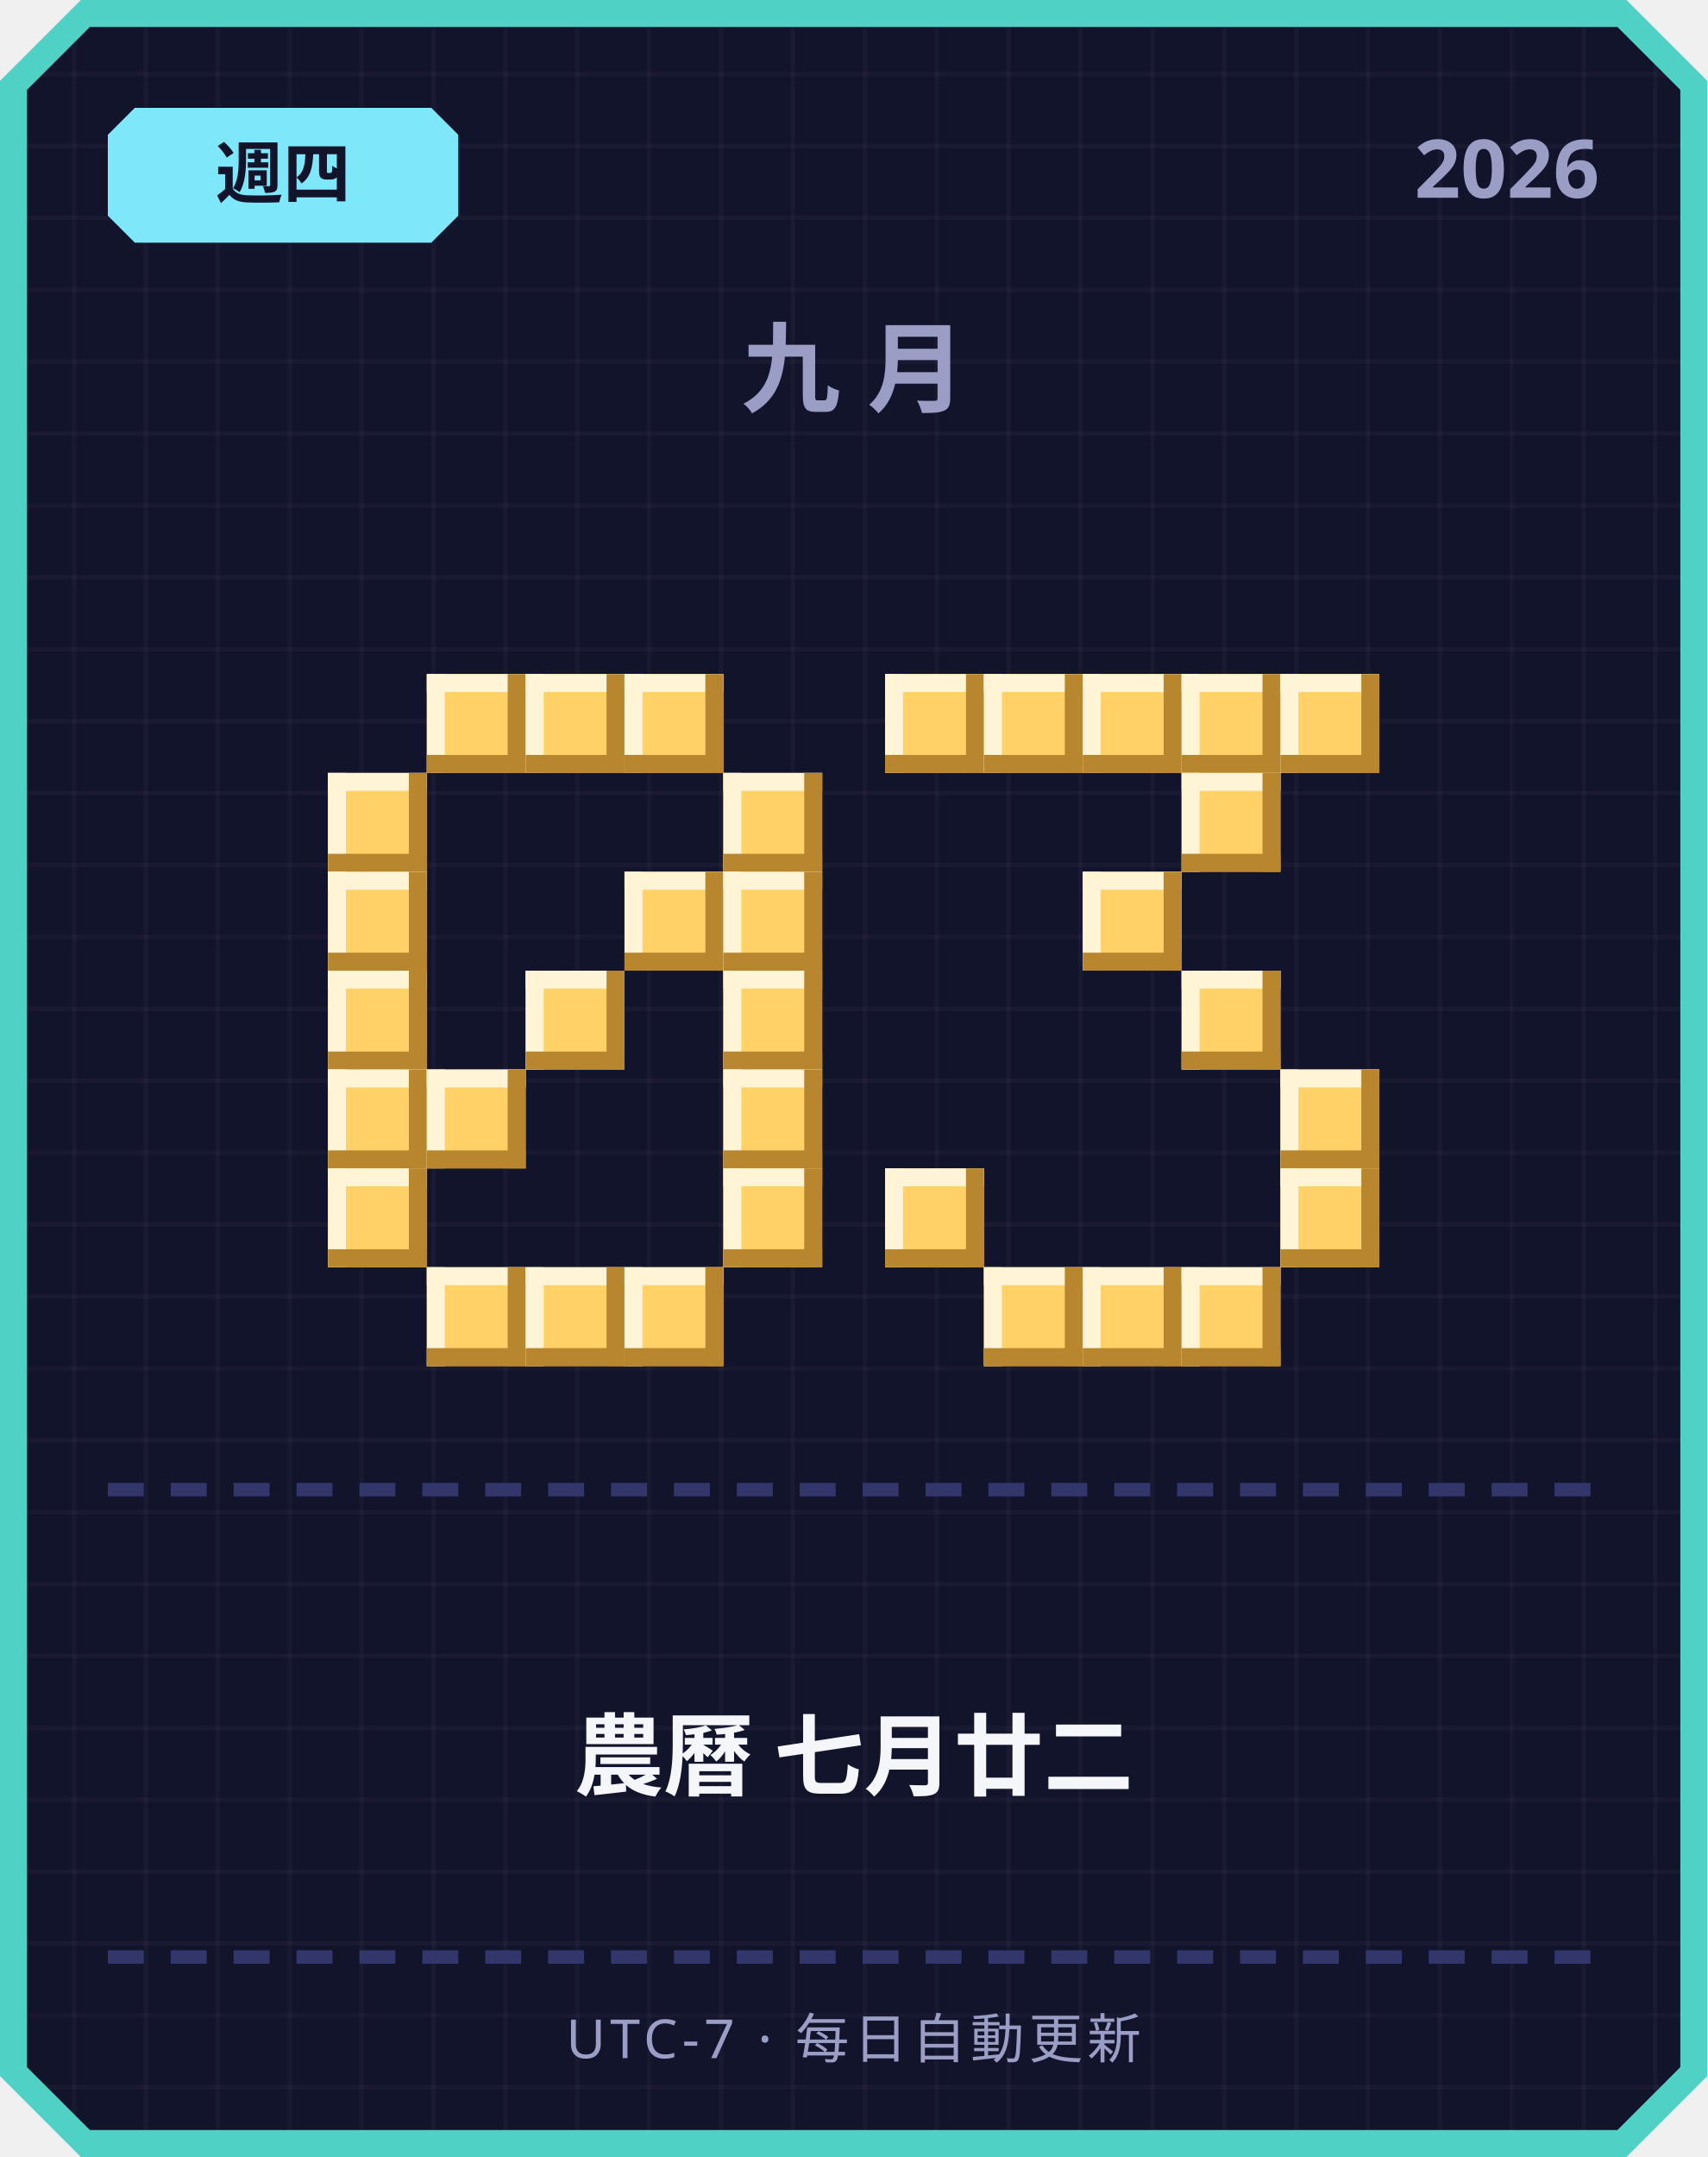
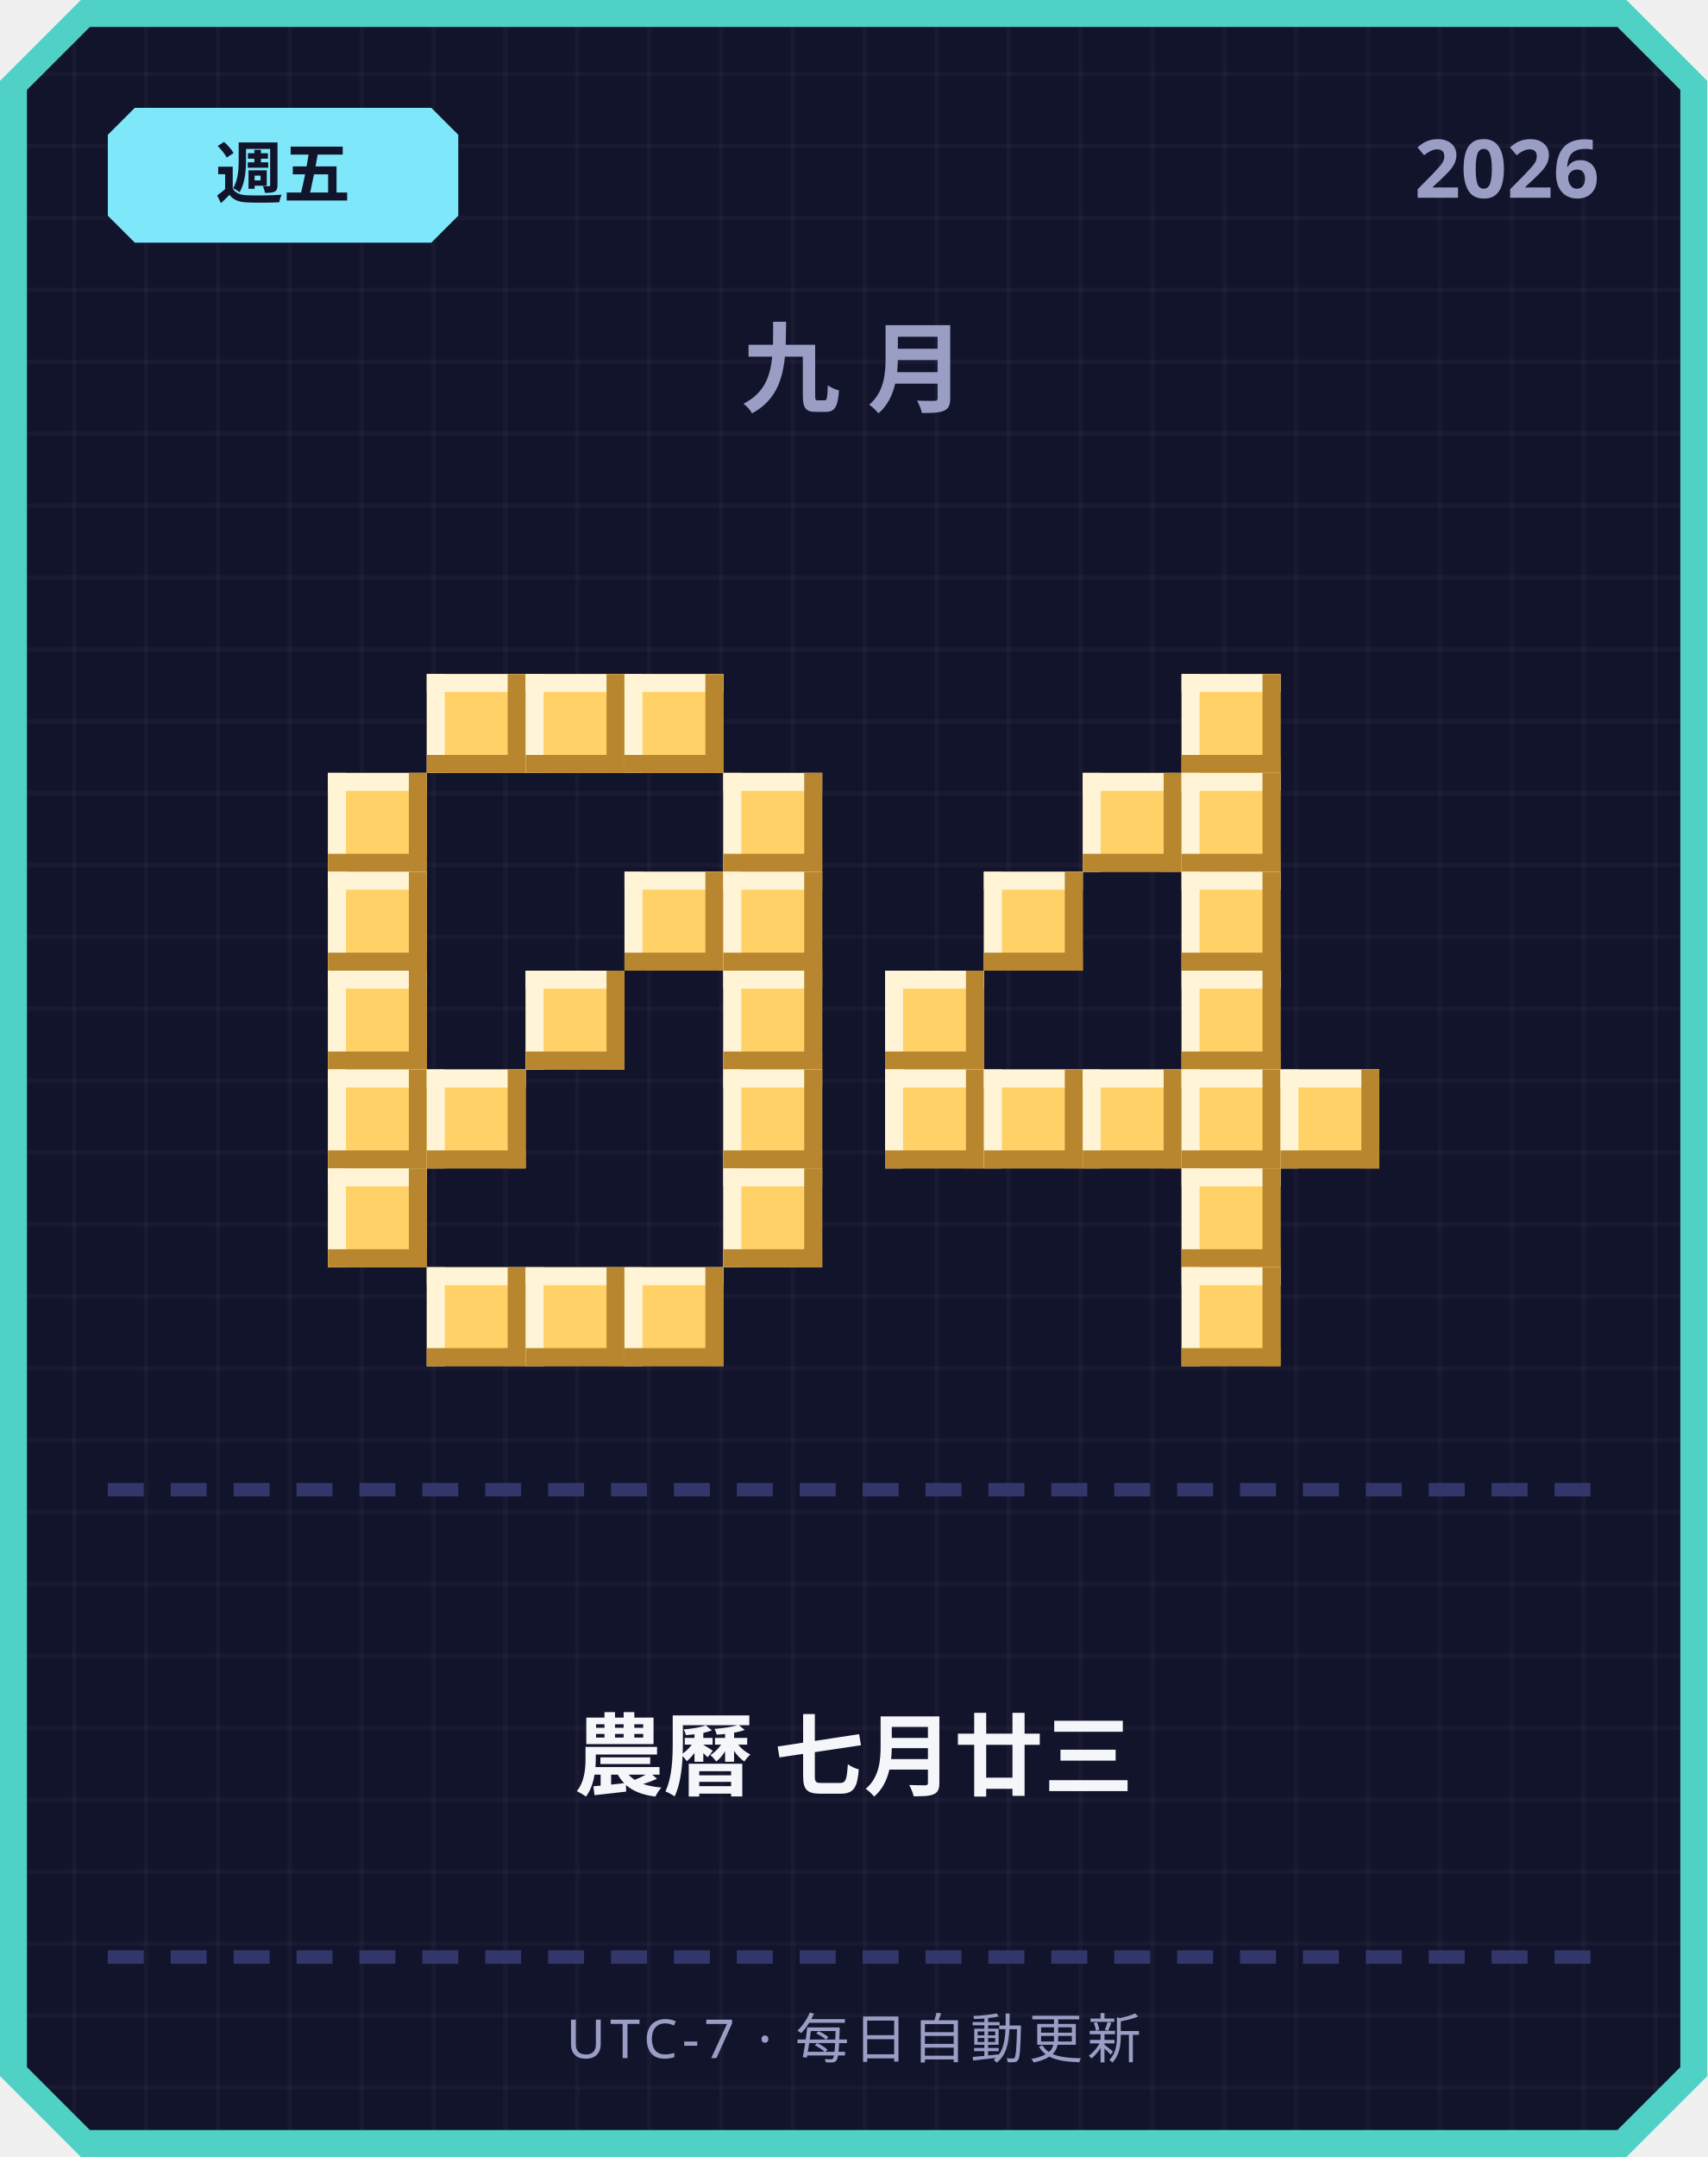
<svg xmlns="http://www.w3.org/2000/svg" width="380" height="480" viewBox="0 0 380 480">
  <defs>
    <pattern id="grid" width="16" height="16" patternUnits="userSpaceOnUse">
      <rect width="16" height="16" fill="#12142b" />
      <rect width="1" height="16" fill="#ffffff" opacity="0.03" />
      <rect width="16" height="1" fill="#ffffff" opacity="0.03" />
    </pattern>
  </defs>
  <path d="M 18,0 L 362,0 L 380,18 L 380,462 L 362,480 L 18,480 L 0,462 L 0,18 Z" fill="#4fd1c5" />
  <path d="M 20,6 L 360,6 L 374,20 L 374,460 L 360,474 L 20,474 L 6,460 L 6,20 Z" fill="url(#grid)" />
  <path d="M 30,24 L 96,24 L 102,30 L 102,48 L 96,54 L 30,54 L 24,48 L 24,30 Z" fill="#7ee8fa" />
-   <text x="63" y="44" text-anchor="middle" font-family="'Segoe UI', sans-serif" font-size="15" font-weight="700" fill="#12142b">週四</text>
+   <text x="63" y="44" text-anchor="middle" font-family="'Segoe UI', sans-serif" font-size="15" font-weight="700" fill="#12142b">週五</text>
  <text x="356" y="44" text-anchor="end" font-family="'Segoe UI', sans-serif" font-size="18" font-weight="700" fill="#9a9dc4">2026</text>
  <text x="190" y="90" text-anchor="middle" font-family="'Segoe UI', sans-serif" font-size="22" font-weight="700" letter-spacing="6" fill="#9a9dc4">九月</text>
  <rect x="95" y="150" width="22" height="22" fill="#ffd166" />
  <rect x="95" y="150" width="22" height="4" fill="#fff4d6" />
  <rect x="95" y="150" width="4" height="22" fill="#fff4d6" />
  <rect x="95" y="168" width="22" height="4" fill="#b8862e" />
  <rect x="113" y="150" width="4" height="22" fill="#b8862e" />
  <rect x="117" y="150" width="22" height="22" fill="#ffd166" />
  <rect x="117" y="150" width="22" height="4" fill="#fff4d6" />
  <rect x="117" y="150" width="4" height="22" fill="#fff4d6" />
  <rect x="117" y="168" width="22" height="4" fill="#b8862e" />
  <rect x="135" y="150" width="4" height="22" fill="#b8862e" />
  <rect x="139" y="150" width="22" height="22" fill="#ffd166" />
  <rect x="139" y="150" width="22" height="4" fill="#fff4d6" />
  <rect x="139" y="150" width="4" height="22" fill="#fff4d6" />
  <rect x="139" y="168" width="22" height="4" fill="#b8862e" />
  <rect x="157" y="150" width="4" height="22" fill="#b8862e" />
  <rect x="73" y="172" width="22" height="22" fill="#ffd166" />
  <rect x="73" y="172" width="22" height="4" fill="#fff4d6" />
  <rect x="73" y="172" width="4" height="22" fill="#fff4d6" />
  <rect x="73" y="190" width="22" height="4" fill="#b8862e" />
  <rect x="91" y="172" width="4" height="22" fill="#b8862e" />
  <rect x="161" y="172" width="22" height="22" fill="#ffd166" />
  <rect x="161" y="172" width="22" height="4" fill="#fff4d6" />
  <rect x="161" y="172" width="4" height="22" fill="#fff4d6" />
  <rect x="161" y="190" width="22" height="4" fill="#b8862e" />
  <rect x="179" y="172" width="4" height="22" fill="#b8862e" />
  <rect x="73" y="194" width="22" height="22" fill="#ffd166" />
  <rect x="73" y="194" width="22" height="4" fill="#fff4d6" />
  <rect x="73" y="194" width="4" height="22" fill="#fff4d6" />
  <rect x="73" y="212" width="22" height="4" fill="#b8862e" />
  <rect x="91" y="194" width="4" height="22" fill="#b8862e" />
  <rect x="139" y="194" width="22" height="22" fill="#ffd166" />
  <rect x="139" y="194" width="22" height="4" fill="#fff4d6" />
  <rect x="139" y="194" width="4" height="22" fill="#fff4d6" />
  <rect x="139" y="212" width="22" height="4" fill="#b8862e" />
  <rect x="157" y="194" width="4" height="22" fill="#b8862e" />
  <rect x="161" y="194" width="22" height="22" fill="#ffd166" />
  <rect x="161" y="194" width="22" height="4" fill="#fff4d6" />
  <rect x="161" y="194" width="4" height="22" fill="#fff4d6" />
  <rect x="161" y="212" width="22" height="4" fill="#b8862e" />
  <rect x="179" y="194" width="4" height="22" fill="#b8862e" />
  <rect x="73" y="216" width="22" height="22" fill="#ffd166" />
  <rect x="73" y="216" width="22" height="4" fill="#fff4d6" />
  <rect x="73" y="216" width="4" height="22" fill="#fff4d6" />
  <rect x="73" y="234" width="22" height="4" fill="#b8862e" />
  <rect x="91" y="216" width="4" height="22" fill="#b8862e" />
  <rect x="117" y="216" width="22" height="22" fill="#ffd166" />
  <rect x="117" y="216" width="22" height="4" fill="#fff4d6" />
  <rect x="117" y="216" width="4" height="22" fill="#fff4d6" />
  <rect x="117" y="234" width="22" height="4" fill="#b8862e" />
  <rect x="135" y="216" width="4" height="22" fill="#b8862e" />
  <rect x="161" y="216" width="22" height="22" fill="#ffd166" />
  <rect x="161" y="216" width="22" height="4" fill="#fff4d6" />
  <rect x="161" y="216" width="4" height="22" fill="#fff4d6" />
  <rect x="161" y="234" width="22" height="4" fill="#b8862e" />
  <rect x="179" y="216" width="4" height="22" fill="#b8862e" />
  <rect x="73" y="238" width="22" height="22" fill="#ffd166" />
  <rect x="73" y="238" width="22" height="4" fill="#fff4d6" />
  <rect x="73" y="238" width="4" height="22" fill="#fff4d6" />
  <rect x="73" y="256" width="22" height="4" fill="#b8862e" />
  <rect x="91" y="238" width="4" height="22" fill="#b8862e" />
  <rect x="95" y="238" width="22" height="22" fill="#ffd166" />
  <rect x="95" y="238" width="22" height="4" fill="#fff4d6" />
  <rect x="95" y="238" width="4" height="22" fill="#fff4d6" />
  <rect x="95" y="256" width="22" height="4" fill="#b8862e" />
  <rect x="113" y="238" width="4" height="22" fill="#b8862e" />
  <rect x="161" y="238" width="22" height="22" fill="#ffd166" />
  <rect x="161" y="238" width="22" height="4" fill="#fff4d6" />
  <rect x="161" y="238" width="4" height="22" fill="#fff4d6" />
  <rect x="161" y="256" width="22" height="4" fill="#b8862e" />
  <rect x="179" y="238" width="4" height="22" fill="#b8862e" />
  <rect x="73" y="260" width="22" height="22" fill="#ffd166" />
  <rect x="73" y="260" width="22" height="4" fill="#fff4d6" />
  <rect x="73" y="260" width="4" height="22" fill="#fff4d6" />
  <rect x="73" y="278" width="22" height="4" fill="#b8862e" />
  <rect x="91" y="260" width="4" height="22" fill="#b8862e" />
  <rect x="161" y="260" width="22" height="22" fill="#ffd166" />
  <rect x="161" y="260" width="22" height="4" fill="#fff4d6" />
  <rect x="161" y="260" width="4" height="22" fill="#fff4d6" />
  <rect x="161" y="278" width="22" height="4" fill="#b8862e" />
  <rect x="179" y="260" width="4" height="22" fill="#b8862e" />
  <rect x="95" y="282" width="22" height="22" fill="#ffd166" />
  <rect x="95" y="282" width="22" height="4" fill="#fff4d6" />
  <rect x="95" y="282" width="4" height="22" fill="#fff4d6" />
  <rect x="95" y="300" width="22" height="4" fill="#b8862e" />
  <rect x="113" y="282" width="4" height="22" fill="#b8862e" />
  <rect x="117" y="282" width="22" height="22" fill="#ffd166" />
  <rect x="117" y="282" width="22" height="4" fill="#fff4d6" />
  <rect x="117" y="282" width="4" height="22" fill="#fff4d6" />
  <rect x="117" y="300" width="22" height="4" fill="#b8862e" />
  <rect x="135" y="282" width="4" height="22" fill="#b8862e" />
  <rect x="139" y="282" width="22" height="22" fill="#ffd166" />
  <rect x="139" y="282" width="22" height="4" fill="#fff4d6" />
  <rect x="139" y="282" width="4" height="22" fill="#fff4d6" />
  <rect x="139" y="300" width="22" height="4" fill="#b8862e" />
  <rect x="157" y="282" width="4" height="22" fill="#b8862e" />
-   <rect x="197" y="150" width="22" height="22" fill="#ffd166" />
-   <rect x="197" y="150" width="22" height="4" fill="#fff4d6" />
-   <rect x="197" y="150" width="4" height="22" fill="#fff4d6" />
-   <rect x="197" y="168" width="22" height="4" fill="#b8862e" />
-   <rect x="215" y="150" width="4" height="22" fill="#b8862e" />
-   <rect x="219" y="150" width="22" height="22" fill="#ffd166" />
-   <rect x="219" y="150" width="22" height="4" fill="#fff4d6" />
-   <rect x="219" y="150" width="4" height="22" fill="#fff4d6" />
-   <rect x="219" y="168" width="22" height="4" fill="#b8862e" />
-   <rect x="237" y="150" width="4" height="22" fill="#b8862e" />
-   <rect x="241" y="150" width="22" height="22" fill="#ffd166" />
-   <rect x="241" y="150" width="22" height="4" fill="#fff4d6" />
-   <rect x="241" y="150" width="4" height="22" fill="#fff4d6" />
-   <rect x="241" y="168" width="22" height="4" fill="#b8862e" />
-   <rect x="259" y="150" width="4" height="22" fill="#b8862e" />
  <rect x="263" y="150" width="22" height="22" fill="#ffd166" />
  <rect x="263" y="150" width="22" height="4" fill="#fff4d6" />
  <rect x="263" y="150" width="4" height="22" fill="#fff4d6" />
  <rect x="263" y="168" width="22" height="4" fill="#b8862e" />
  <rect x="281" y="150" width="4" height="22" fill="#b8862e" />
-   <rect x="285" y="150" width="22" height="22" fill="#ffd166" />
-   <rect x="285" y="150" width="22" height="4" fill="#fff4d6" />
-   <rect x="285" y="150" width="4" height="22" fill="#fff4d6" />
-   <rect x="285" y="168" width="22" height="4" fill="#b8862e" />
-   <rect x="303" y="150" width="4" height="22" fill="#b8862e" />
+   <rect x="241" y="172" width="22" height="22" fill="#ffd166" />
+   <rect x="241" y="172" width="22" height="4" fill="#fff4d6" />
+   <rect x="241" y="172" width="4" height="22" fill="#fff4d6" />
+   <rect x="241" y="190" width="22" height="4" fill="#b8862e" />
+   <rect x="259" y="172" width="4" height="22" fill="#b8862e" />
  <rect x="263" y="172" width="22" height="22" fill="#ffd166" />
  <rect x="263" y="172" width="22" height="4" fill="#fff4d6" />
  <rect x="263" y="172" width="4" height="22" fill="#fff4d6" />
  <rect x="263" y="190" width="22" height="4" fill="#b8862e" />
  <rect x="281" y="172" width="4" height="22" fill="#b8862e" />
-   <rect x="241" y="194" width="22" height="22" fill="#ffd166" />
-   <rect x="241" y="194" width="22" height="4" fill="#fff4d6" />
-   <rect x="241" y="194" width="4" height="22" fill="#fff4d6" />
-   <rect x="241" y="212" width="22" height="4" fill="#b8862e" />
-   <rect x="259" y="194" width="4" height="22" fill="#b8862e" />
+   <rect x="219" y="194" width="22" height="22" fill="#ffd166" />
+   <rect x="219" y="194" width="22" height="4" fill="#fff4d6" />
+   <rect x="219" y="194" width="4" height="22" fill="#fff4d6" />
+   <rect x="219" y="212" width="22" height="4" fill="#b8862e" />
+   <rect x="237" y="194" width="4" height="22" fill="#b8862e" />
+   <rect x="263" y="194" width="22" height="22" fill="#ffd166" />
+   <rect x="263" y="194" width="22" height="4" fill="#fff4d6" />
+   <rect x="263" y="194" width="4" height="22" fill="#fff4d6" />
+   <rect x="263" y="212" width="22" height="4" fill="#b8862e" />
+   <rect x="281" y="194" width="4" height="22" fill="#b8862e" />
+   <rect x="197" y="216" width="22" height="22" fill="#ffd166" />
+   <rect x="197" y="216" width="22" height="4" fill="#fff4d6" />
+   <rect x="197" y="216" width="4" height="22" fill="#fff4d6" />
+   <rect x="197" y="234" width="22" height="4" fill="#b8862e" />
+   <rect x="215" y="216" width="4" height="22" fill="#b8862e" />
  <rect x="263" y="216" width="22" height="22" fill="#ffd166" />
  <rect x="263" y="216" width="22" height="4" fill="#fff4d6" />
  <rect x="263" y="216" width="4" height="22" fill="#fff4d6" />
  <rect x="263" y="234" width="22" height="4" fill="#b8862e" />
  <rect x="281" y="216" width="4" height="22" fill="#b8862e" />
+   <rect x="197" y="238" width="22" height="22" fill="#ffd166" />
+   <rect x="197" y="238" width="22" height="4" fill="#fff4d6" />
+   <rect x="197" y="238" width="4" height="22" fill="#fff4d6" />
+   <rect x="197" y="256" width="22" height="4" fill="#b8862e" />
+   <rect x="215" y="238" width="4" height="22" fill="#b8862e" />
+   <rect x="219" y="238" width="22" height="22" fill="#ffd166" />
+   <rect x="219" y="238" width="22" height="4" fill="#fff4d6" />
+   <rect x="219" y="238" width="4" height="22" fill="#fff4d6" />
+   <rect x="219" y="256" width="22" height="4" fill="#b8862e" />
+   <rect x="237" y="238" width="4" height="22" fill="#b8862e" />
+   <rect x="241" y="238" width="22" height="22" fill="#ffd166" />
+   <rect x="241" y="238" width="22" height="4" fill="#fff4d6" />
+   <rect x="241" y="238" width="4" height="22" fill="#fff4d6" />
+   <rect x="241" y="256" width="22" height="4" fill="#b8862e" />
+   <rect x="259" y="238" width="4" height="22" fill="#b8862e" />
+   <rect x="263" y="238" width="22" height="22" fill="#ffd166" />
+   <rect x="263" y="238" width="22" height="4" fill="#fff4d6" />
+   <rect x="263" y="238" width="4" height="22" fill="#fff4d6" />
+   <rect x="263" y="256" width="22" height="4" fill="#b8862e" />
+   <rect x="281" y="238" width="4" height="22" fill="#b8862e" />
  <rect x="285" y="238" width="22" height="22" fill="#ffd166" />
  <rect x="285" y="238" width="22" height="4" fill="#fff4d6" />
  <rect x="285" y="238" width="4" height="22" fill="#fff4d6" />
  <rect x="285" y="256" width="22" height="4" fill="#b8862e" />
  <rect x="303" y="238" width="4" height="22" fill="#b8862e" />
-   <rect x="197" y="260" width="22" height="22" fill="#ffd166" />
-   <rect x="197" y="260" width="22" height="4" fill="#fff4d6" />
-   <rect x="197" y="260" width="4" height="22" fill="#fff4d6" />
-   <rect x="197" y="278" width="22" height="4" fill="#b8862e" />
-   <rect x="215" y="260" width="4" height="22" fill="#b8862e" />
-   <rect x="285" y="260" width="22" height="22" fill="#ffd166" />
-   <rect x="285" y="260" width="22" height="4" fill="#fff4d6" />
-   <rect x="285" y="260" width="4" height="22" fill="#fff4d6" />
-   <rect x="285" y="278" width="22" height="4" fill="#b8862e" />
-   <rect x="303" y="260" width="4" height="22" fill="#b8862e" />
-   <rect x="219" y="282" width="22" height="22" fill="#ffd166" />
-   <rect x="219" y="282" width="22" height="4" fill="#fff4d6" />
-   <rect x="219" y="282" width="4" height="22" fill="#fff4d6" />
-   <rect x="219" y="300" width="22" height="4" fill="#b8862e" />
-   <rect x="237" y="282" width="4" height="22" fill="#b8862e" />
-   <rect x="241" y="282" width="22" height="22" fill="#ffd166" />
-   <rect x="241" y="282" width="22" height="4" fill="#fff4d6" />
-   <rect x="241" y="282" width="4" height="22" fill="#fff4d6" />
-   <rect x="241" y="300" width="22" height="4" fill="#b8862e" />
-   <rect x="259" y="282" width="4" height="22" fill="#b8862e" />
+   <rect x="263" y="260" width="22" height="22" fill="#ffd166" />
+   <rect x="263" y="260" width="22" height="4" fill="#fff4d6" />
+   <rect x="263" y="260" width="4" height="22" fill="#fff4d6" />
+   <rect x="263" y="278" width="22" height="4" fill="#b8862e" />
+   <rect x="281" y="260" width="4" height="22" fill="#b8862e" />
  <rect x="263" y="282" width="22" height="22" fill="#ffd166" />
  <rect x="263" y="282" width="22" height="4" fill="#fff4d6" />
  <rect x="263" y="282" width="4" height="22" fill="#fff4d6" />
  <rect x="263" y="300" width="22" height="4" fill="#b8862e" />
  <rect x="281" y="282" width="4" height="22" fill="#b8862e" />
  <rect x="24" y="330" width="8" height="3" fill="#33366b" />
  <rect x="38" y="330" width="8" height="3" fill="#33366b" />
  <rect x="52" y="330" width="8" height="3" fill="#33366b" />
  <rect x="66" y="330" width="8" height="3" fill="#33366b" />
  <rect x="80" y="330" width="8" height="3" fill="#33366b" />
  <rect x="94" y="330" width="8" height="3" fill="#33366b" />
  <rect x="108" y="330" width="8" height="3" fill="#33366b" />
  <rect x="122" y="330" width="8" height="3" fill="#33366b" />
  <rect x="136" y="330" width="8" height="3" fill="#33366b" />
  <rect x="150" y="330" width="8" height="3" fill="#33366b" />
  <rect x="164" y="330" width="8" height="3" fill="#33366b" />
  <rect x="178" y="330" width="8" height="3" fill="#33366b" />
  <rect x="192" y="330" width="8" height="3" fill="#33366b" />
  <rect x="206" y="330" width="8" height="3" fill="#33366b" />
  <rect x="220" y="330" width="8" height="3" fill="#33366b" />
  <rect x="234" y="330" width="8" height="3" fill="#33366b" />
  <rect x="248" y="330" width="8" height="3" fill="#33366b" />
  <rect x="262" y="330" width="8" height="3" fill="#33366b" />
  <rect x="276" y="330" width="8" height="3" fill="#33366b" />
  <rect x="290" y="330" width="8" height="3" fill="#33366b" />
  <rect x="304" y="330" width="8" height="3" fill="#33366b" />
  <rect x="318" y="330" width="8" height="3" fill="#33366b" />
  <rect x="332" y="330" width="8" height="3" fill="#33366b" />
  <rect x="346" y="330" width="8" height="3" fill="#33366b" />
-   <text x="190" y="398" text-anchor="middle" font-family="'Segoe UI', 'Microsoft JhengHei', sans-serif" font-size="20" font-weight="700" fill="#f5f6fa">農曆 七月廿二</text>
+   <text x="190" y="398" text-anchor="middle" font-family="'Segoe UI', 'Microsoft JhengHei', sans-serif" font-size="20" font-weight="700" fill="#f5f6fa">農曆 七月廿三</text>
  <rect x="24" y="434" width="8" height="3" fill="#33366b" />
  <rect x="38" y="434" width="8" height="3" fill="#33366b" />
  <rect x="52" y="434" width="8" height="3" fill="#33366b" />
  <rect x="66" y="434" width="8" height="3" fill="#33366b" />
  <rect x="80" y="434" width="8" height="3" fill="#33366b" />
  <rect x="94" y="434" width="8" height="3" fill="#33366b" />
  <rect x="108" y="434" width="8" height="3" fill="#33366b" />
  <rect x="122" y="434" width="8" height="3" fill="#33366b" />
  <rect x="136" y="434" width="8" height="3" fill="#33366b" />
  <rect x="150" y="434" width="8" height="3" fill="#33366b" />
  <rect x="164" y="434" width="8" height="3" fill="#33366b" />
  <rect x="178" y="434" width="8" height="3" fill="#33366b" />
  <rect x="192" y="434" width="8" height="3" fill="#33366b" />
  <rect x="206" y="434" width="8" height="3" fill="#33366b" />
  <rect x="220" y="434" width="8" height="3" fill="#33366b" />
  <rect x="234" y="434" width="8" height="3" fill="#33366b" />
  <rect x="248" y="434" width="8" height="3" fill="#33366b" />
  <rect x="262" y="434" width="8" height="3" fill="#33366b" />
  <rect x="276" y="434" width="8" height="3" fill="#33366b" />
  <rect x="290" y="434" width="8" height="3" fill="#33366b" />
  <rect x="304" y="434" width="8" height="3" fill="#33366b" />
  <rect x="318" y="434" width="8" height="3" fill="#33366b" />
  <rect x="332" y="434" width="8" height="3" fill="#33366b" />
  <rect x="346" y="434" width="8" height="3" fill="#33366b" />
  <text x="190" y="458" text-anchor="middle" font-family="'Segoe UI', sans-serif" font-size="12" letter-spacing="1" fill="#9a9dc4">UTC-7 · 每日自動更新</text>
</svg>
